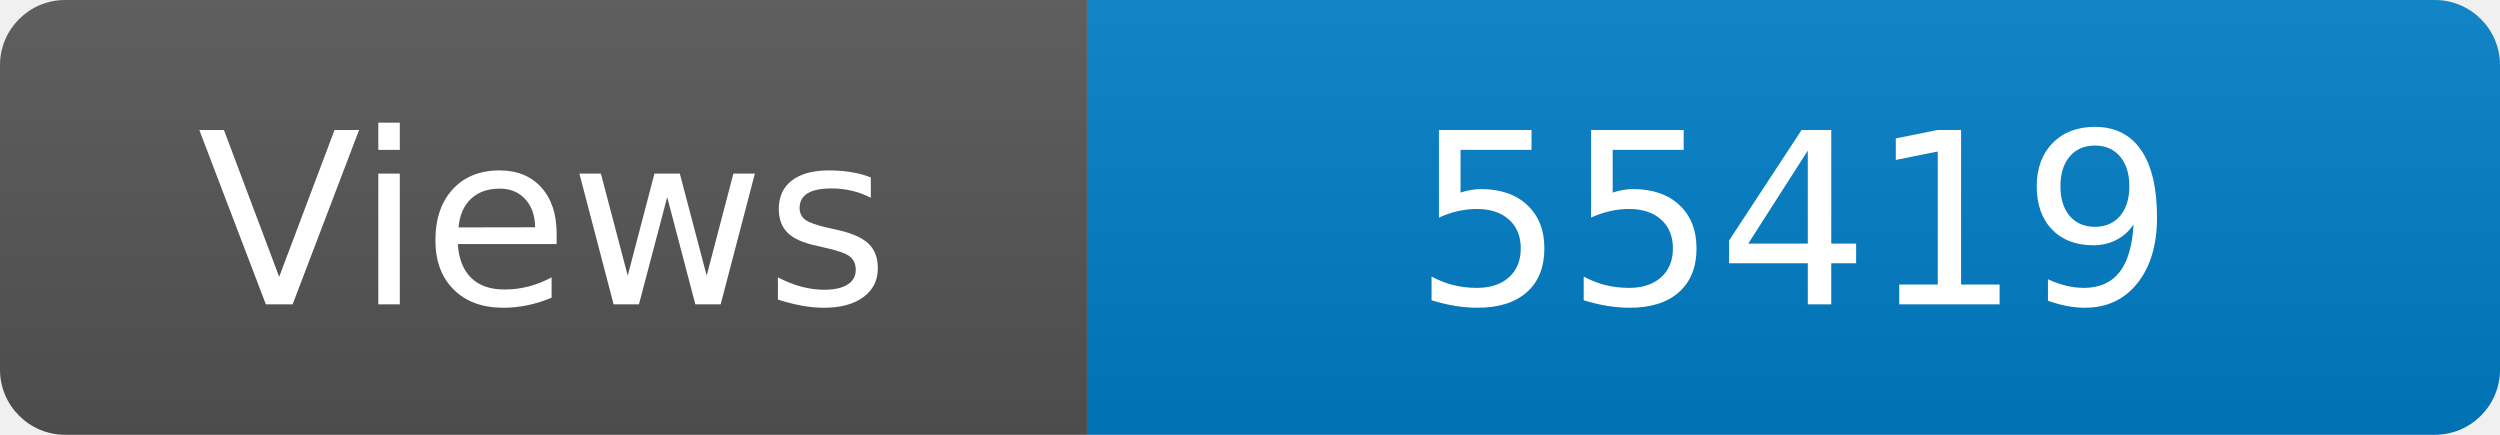
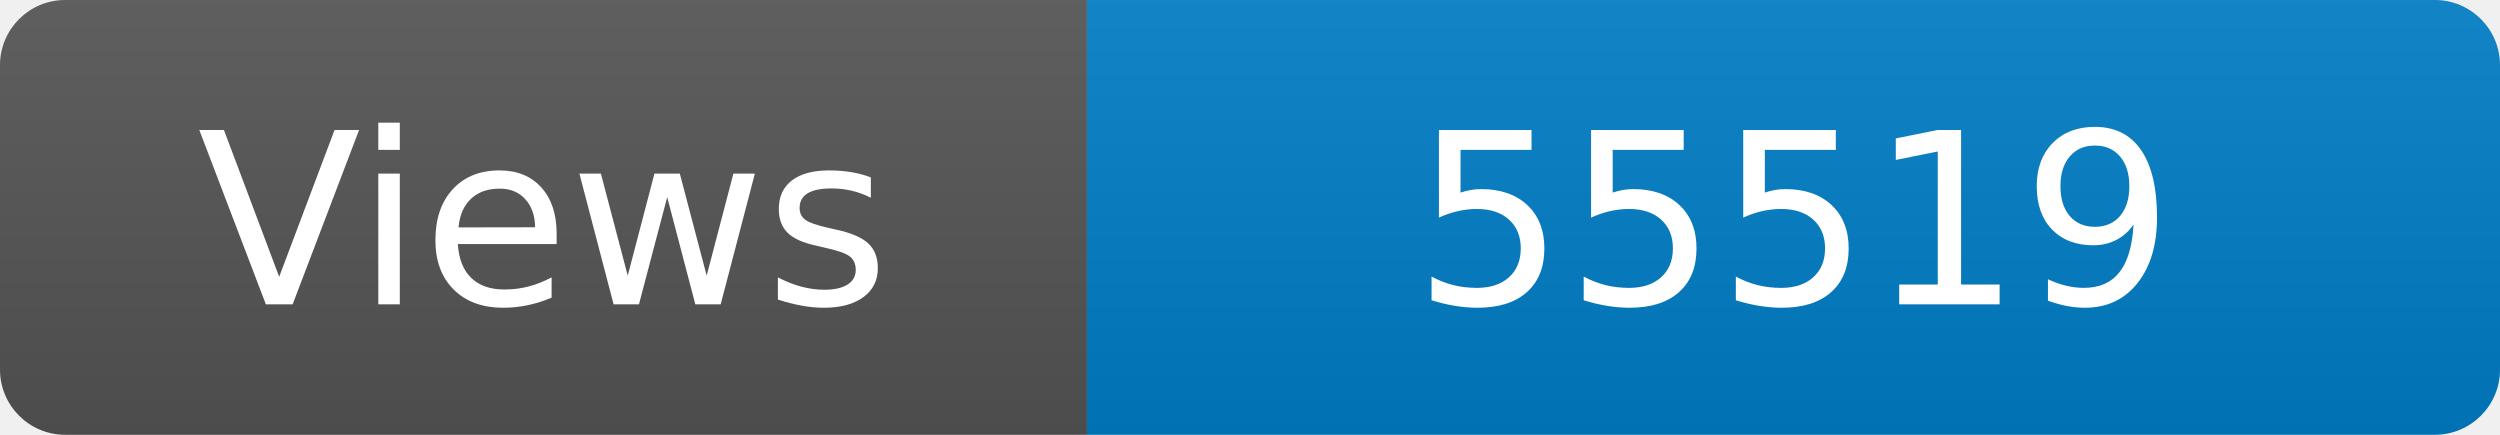
<svg xmlns="http://www.w3.org/2000/svg" width="115" height="20" role="img" aria-label="Maintained?: yes">
  <linearGradient id="s" x2="0" y2="100%">
    <stop offset="0" stop-color="#bbb" stop-opacity=".1" />
    <stop offset="1" stop-opacity=".1" />
  </linearGradient>
  <clipPath id="r">
    <rect width="115" height="20" rx="3" fill="#fff" />
  </clipPath>
  <g clip-path="url(#r)">
    <rect width="50" height="20" fill="#555" />
    <rect x="50" width="160" height="20" fill="#007ec6" />
    <rect width="115" height="20" fill="url(#s)" />
  </g>
  <g fill="#fff" text-anchor="middle" font-family="Verdana,Geneva,DejaVu Sans,sans-serif" font-size="110">
    <text x="250" y="140" transform="scale(.1)" fill="#fff">Views</text>
-     <text x="825" y="140" transform="scale(.1)" fill="#fff">55419</text>
+     <text x="825" y="140" transform="scale(.1)" fill="#fff">55519</text>
  </g>
</svg>
